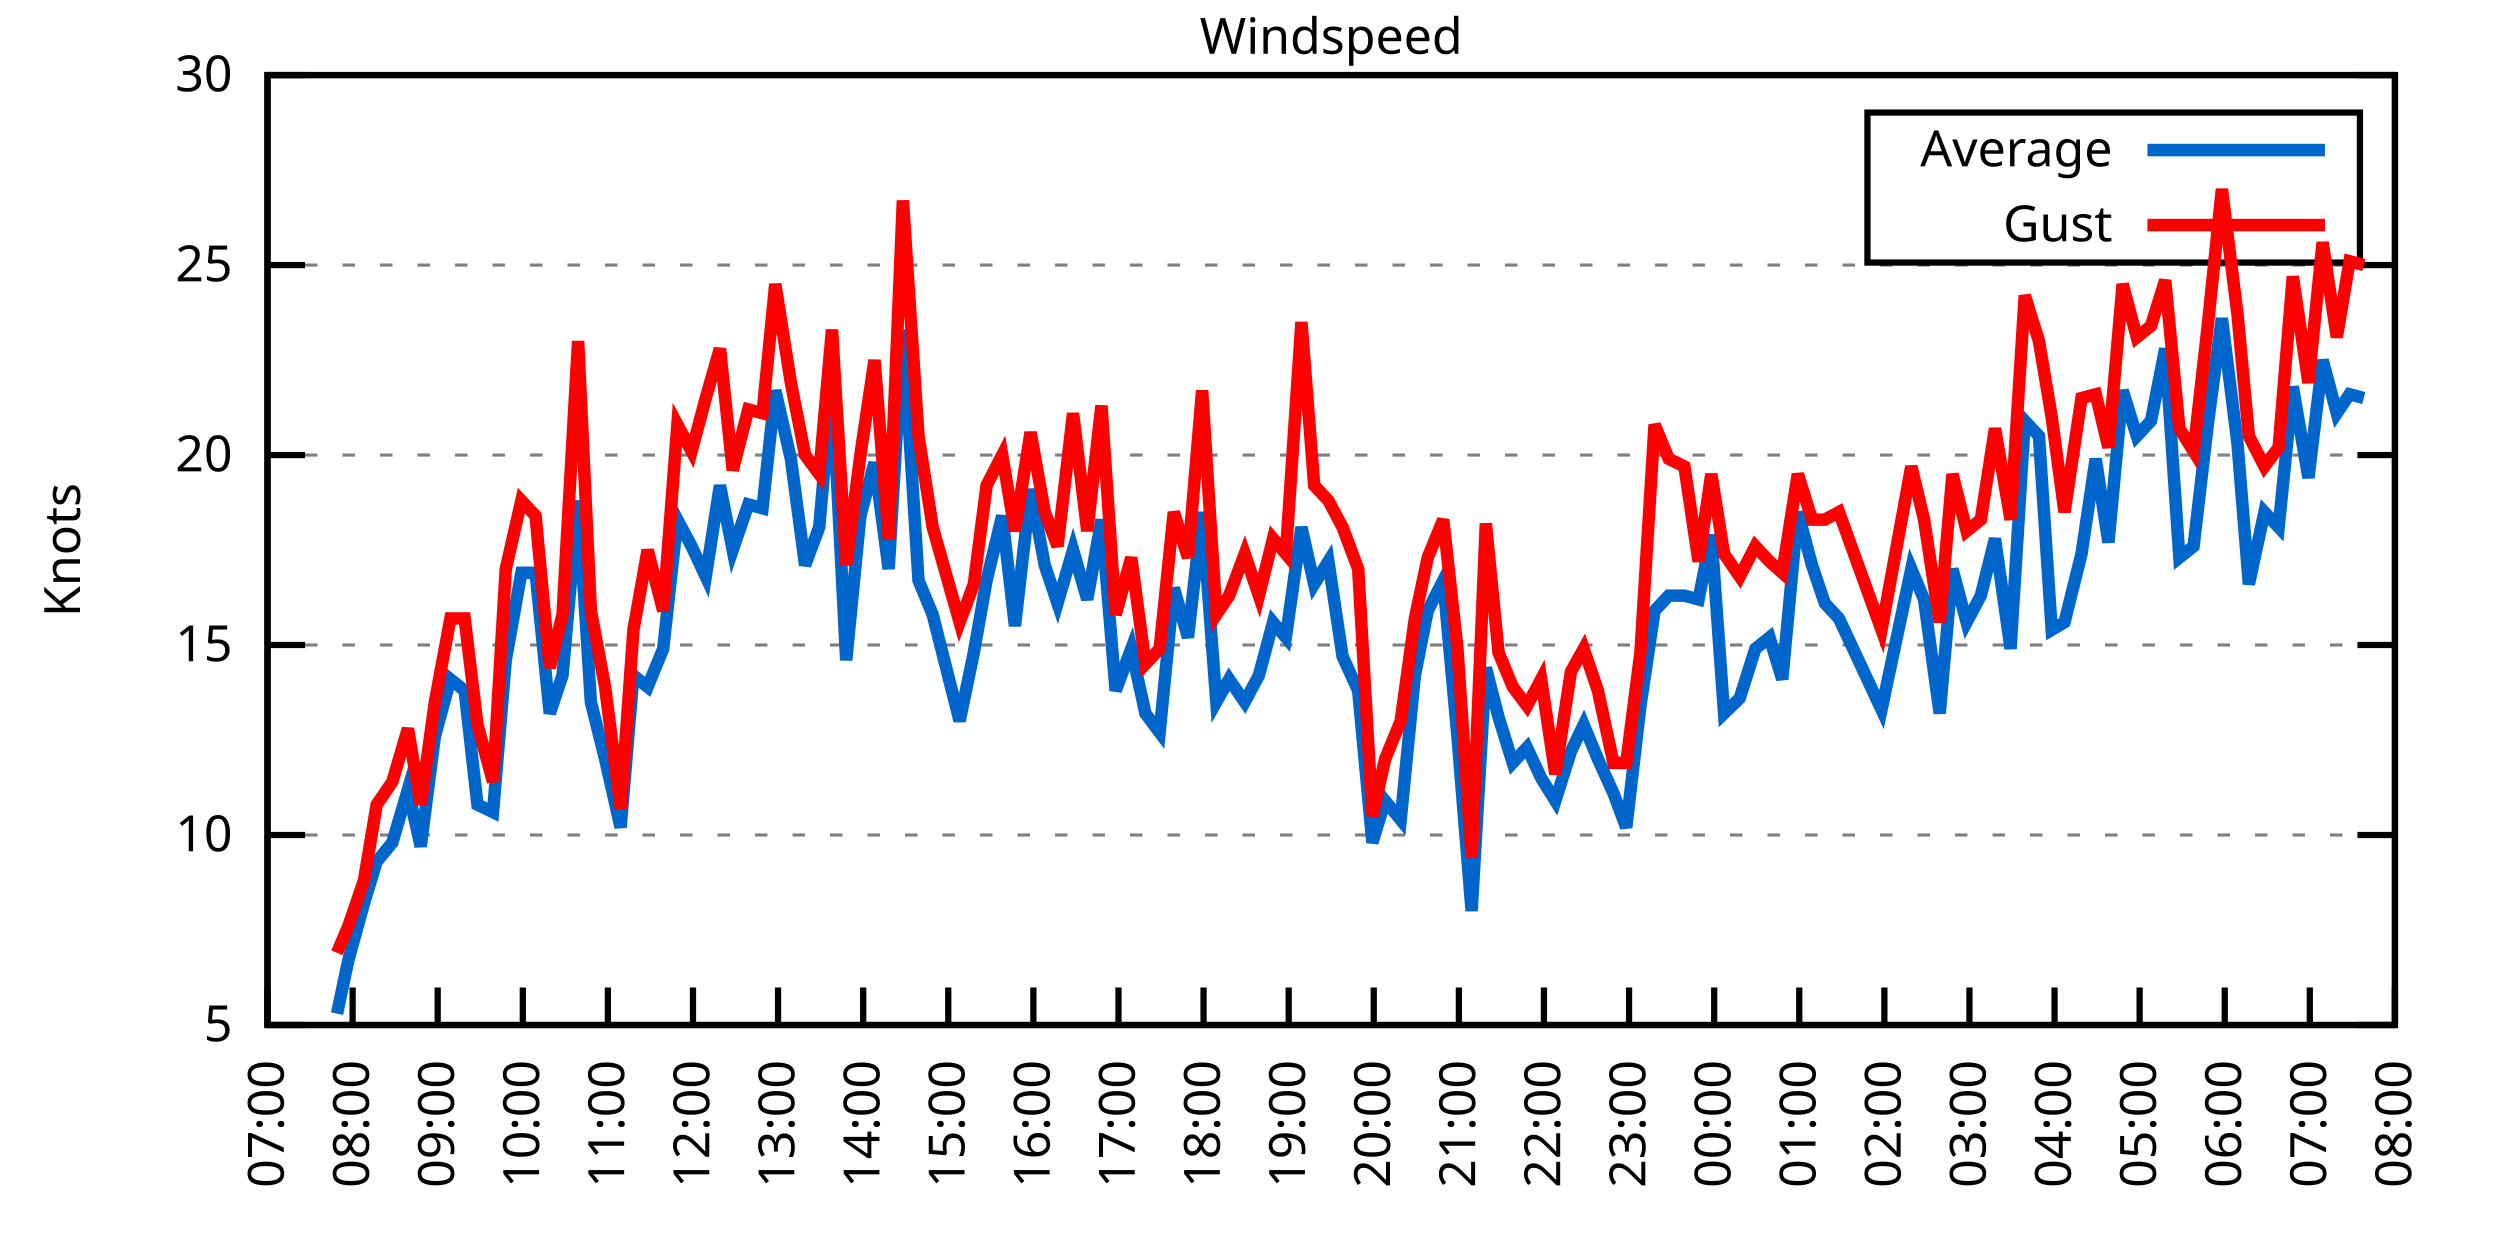
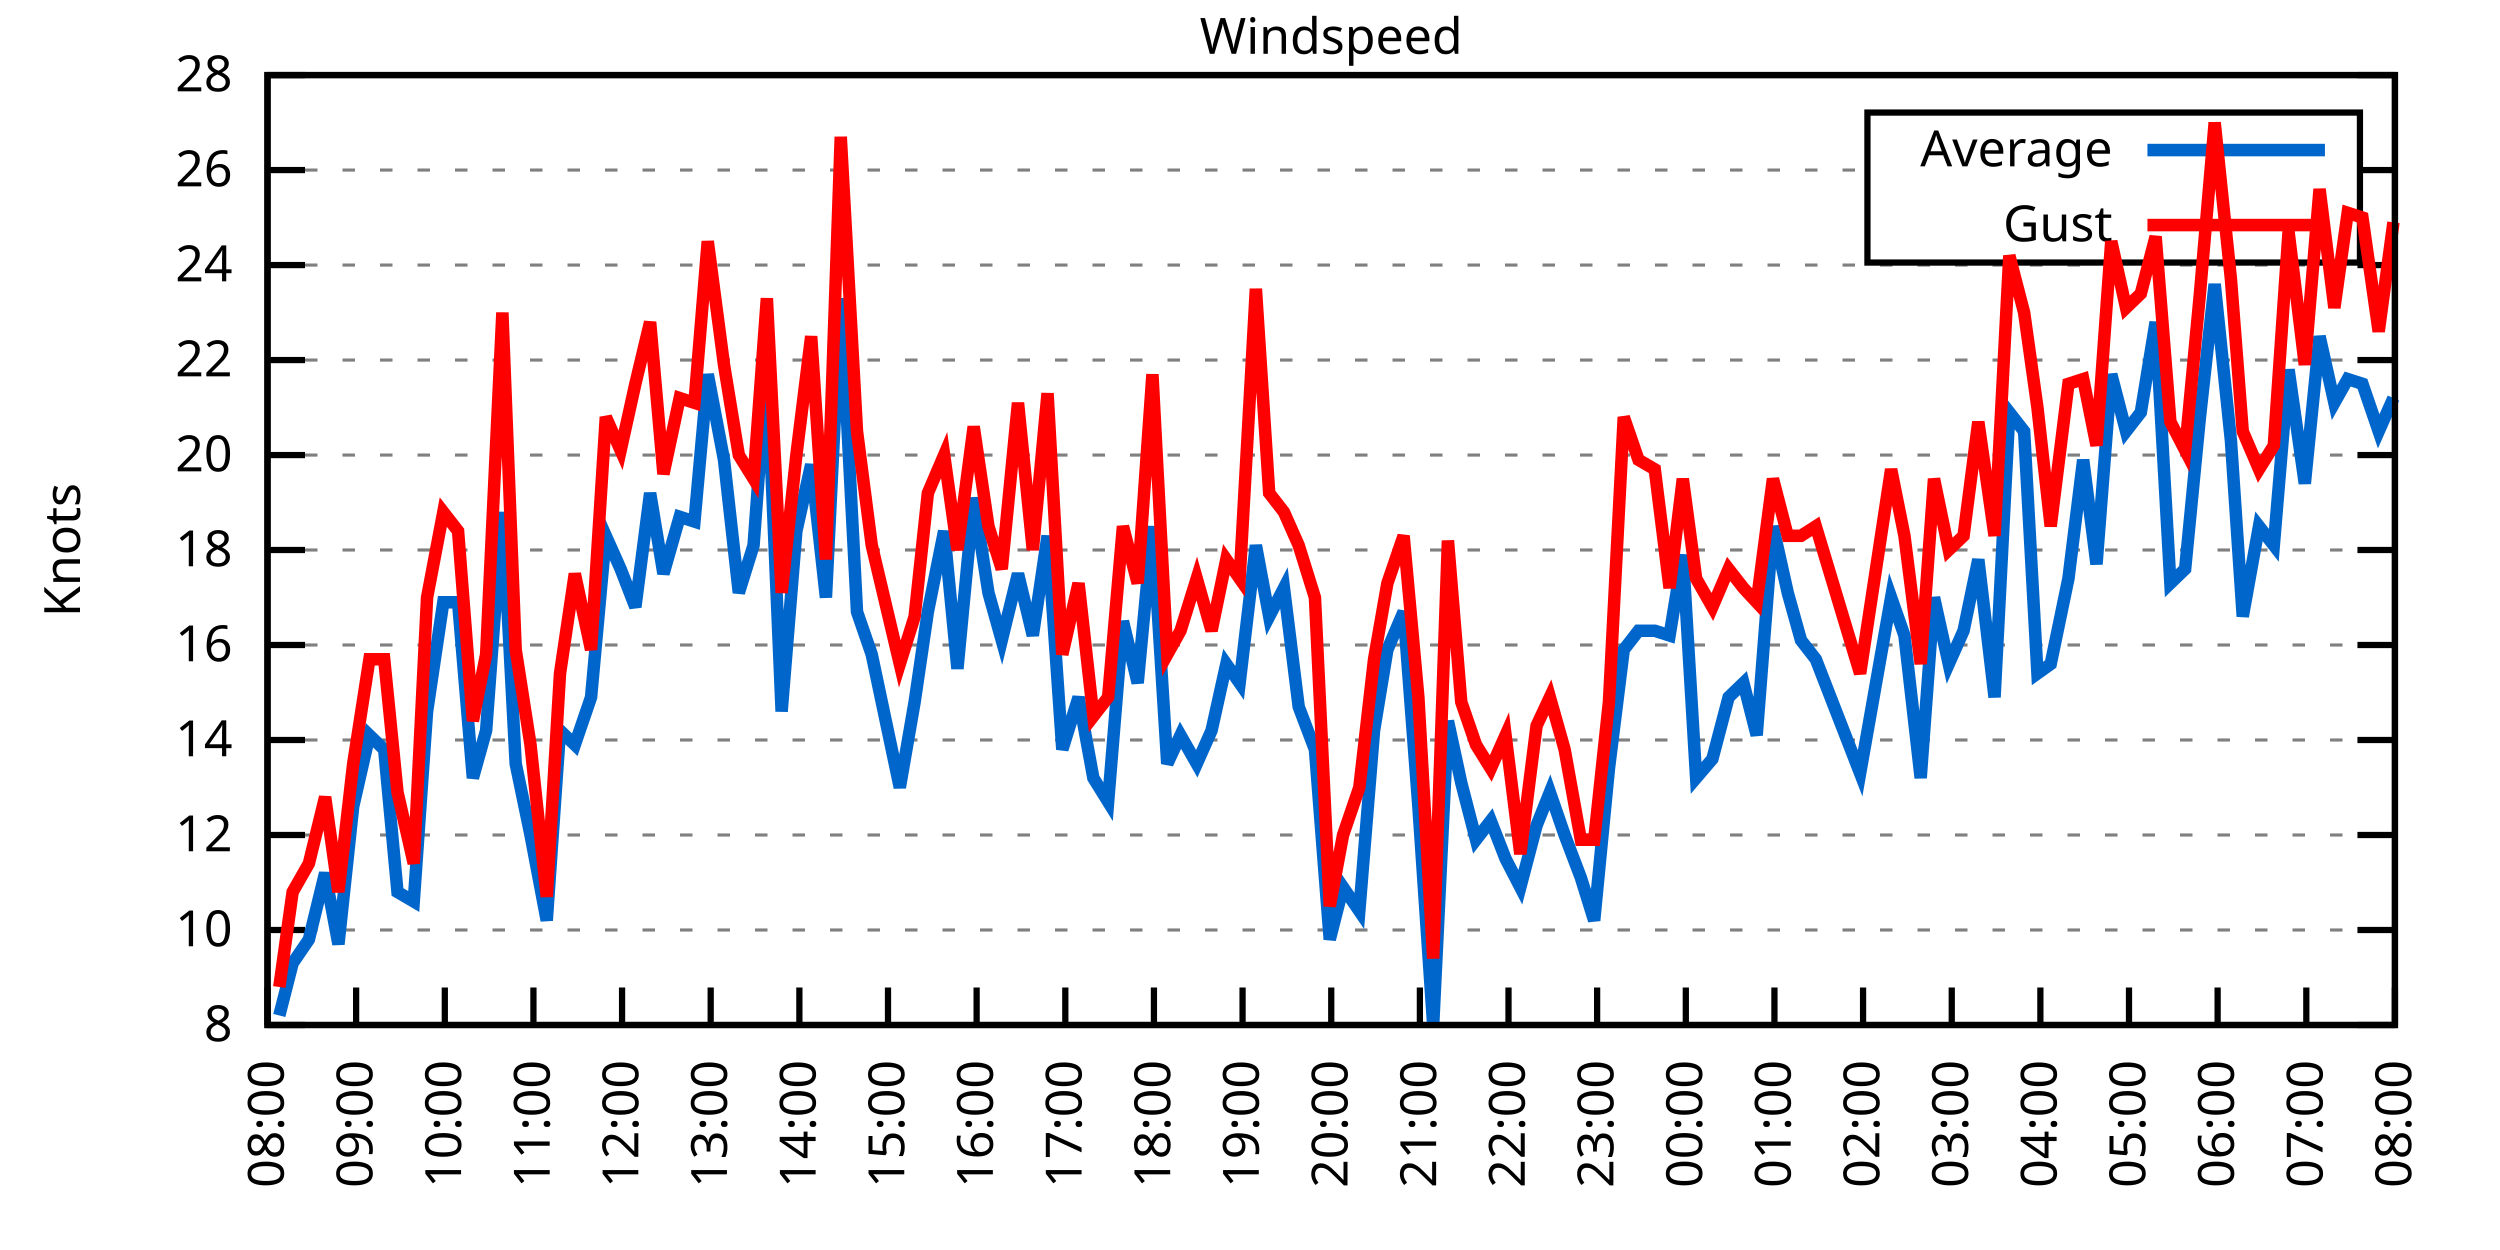
<svg xmlns="http://www.w3.org/2000/svg" xmlns:xlink="http://www.w3.org/1999/xlink" width="400" height="200" viewBox="0 0 400 200">
  <g id="gnuplot_canvas">
    <rect x="0" y="0" width="400" height="200" fill="none" />
    <defs>
      <circle id="gpDot" r="0.5" stroke-width="0.5" stroke="currentColor" />
      <path id="gpPt0" stroke-width="0.333" stroke="currentColor" d="M-1,0 h2 M0,-1 v2" />
      <path id="gpPt1" stroke-width="0.333" stroke="currentColor" d="M-1,-1 L1,1 M1,-1 L-1,1" />
      <path id="gpPt2" stroke-width="0.333" stroke="currentColor" d="M-1,0 L1,0 M0,-1 L0,1 M-1,-1 L1,1 M-1,1 L1,-1" />
      <rect id="gpPt3" stroke-width="0.333" stroke="currentColor" x="-1" y="-1" width="2" height="2" />
      <rect id="gpPt4" stroke-width="0.333" stroke="currentColor" fill="currentColor" x="-1" y="-1" width="2" height="2" />
      <circle id="gpPt5" stroke-width="0.333" stroke="currentColor" cx="0" cy="0" r="1" />
      <use xlink:href="#gpPt5" id="gpPt6" fill="currentColor" stroke="none" />
      <path id="gpPt7" stroke-width="0.333" stroke="currentColor" d="M0,-1.33 L-1.33,0.67 L1.33,0.67 z" />
      <use xlink:href="#gpPt7" id="gpPt8" fill="currentColor" stroke="none" />
      <use xlink:href="#gpPt7" id="gpPt9" stroke="currentColor" transform="rotate(180)" />
      <use xlink:href="#gpPt9" id="gpPt10" fill="currentColor" stroke="none" />
      <use xlink:href="#gpPt3" id="gpPt11" stroke="currentColor" transform="rotate(45)" />
      <use xlink:href="#gpPt11" id="gpPt12" fill="currentColor" stroke="none" />
      <path id="gpPt13" stroke-width="0.333" stroke="currentColor" d="M0,1.330 L1.265,0.411 L0.782,-1.067 L-0.782,-1.076 L-1.265,0.411 z" />
      <use xlink:href="#gpPt13" id="gpPt14" fill="currentColor" stroke="none" />
      <filter id="textbox" filterUnits="objectBoundingBox" x="0" y="0" height="1" width="1">
        <feFlood flood-color="white" flood-opacity="1" result="bgnd" />
        <feComposite in="SourceGraphic" in2="bgnd" operator="atop" />
      </filter>
      <filter id="greybox" filterUnits="objectBoundingBox" x="0" y="0" height="1" width="1">
        <feFlood flood-color="lightgrey" flood-opacity="1" result="grey" />
        <feComposite in="SourceGraphic" in2="grey" operator="atop" />
      </filter>
    </defs>
    <g fill="none" color="white" stroke="currentColor" stroke-width="1.00" stroke-linecap="butt" stroke-linejoin="miter">
</g>
    <g fill="none" color="black" stroke="currentColor" stroke-width="1.00" stroke-linecap="butt" stroke-linejoin="miter">
      <g stroke="none" shape-rendering="crispEdges">
        <polygon fill="rgb(255, 255, 255)" points="42.80,164.00 383.18,164.00 383.18,12.02 42.80,12.02 " />
      </g>
    </g>
    <g fill="none" color="black" stroke="currentColor" stroke-width="1.00" stroke-linecap="butt" stroke-linejoin="miter">
</g>
    <g fill="none" color="black" stroke="black" stroke-width="0.50" stroke-linecap="butt" stroke-linejoin="miter">
</g>
    <g fill="none" color="gray" stroke="currentColor" stroke-width="0.50" stroke-linecap="butt" stroke-linejoin="miter">
      <path stroke="gray" stroke-dasharray="2,4" class="gridline" d="M42.80,164.00 L383.19,164.00  " />
    </g>
    <g fill="none" color="gray" stroke="gray" stroke-width="1.00" stroke-linecap="butt" stroke-linejoin="miter">
</g>
    <g fill="none" color="black" stroke="currentColor" stroke-width="1.00" stroke-linecap="butt" stroke-linejoin="miter">
      <path stroke="black" d="M42.80,164.00 L48.80,164.00 M383.19,164.00 L377.19,164.00  " />
      <g transform="translate(37.20,166.60)" stroke="none" fill="black" font-family="Sans" font-size="8.00" text-anchor="end">
        <text>
-           <tspan font-family="Sans"> 5</tspan>
+           <tspan font-family="Sans"> 8</tspan>
+         </text>
+       </g>
+     </g>
+     <g fill="none" color="black" stroke="currentColor" stroke-width="1.00" stroke-linecap="butt" stroke-linejoin="miter">
+ </g>
+     <g fill="none" color="black" stroke="black" stroke-width="0.50" stroke-linecap="butt" stroke-linejoin="miter">
+ </g>
+     <g fill="none" color="gray" stroke="currentColor" stroke-width="0.50" stroke-linecap="butt" stroke-linejoin="miter">
+       <path stroke="gray" stroke-dasharray="2,4" class="gridline" d="M42.80,148.80 L383.19,148.80  " />
+     </g>
+     <g fill="none" color="gray" stroke="gray" stroke-width="1.00" stroke-linecap="butt" stroke-linejoin="miter">
+ </g>
+     <g fill="none" color="black" stroke="currentColor" stroke-width="1.00" stroke-linecap="butt" stroke-linejoin="miter">
+       <path stroke="black" d="M42.80,148.80 L48.80,148.80 M383.19,148.80 L377.19,148.80  " />
+       <g transform="translate(37.20,151.40)" stroke="none" fill="black" font-family="Sans" font-size="8.00" text-anchor="end">
+         <text>
+           <tspan font-family="Sans"> 10</tspan>
        </text>
      </g>
    </g>
    <g fill="none" color="black" stroke="currentColor" stroke-width="1.00" stroke-linecap="butt" stroke-linejoin="miter">
</g>
    <g fill="none" color="black" stroke="black" stroke-width="0.50" stroke-linecap="butt" stroke-linejoin="miter">
</g>
    <g fill="none" color="gray" stroke="currentColor" stroke-width="0.50" stroke-linecap="butt" stroke-linejoin="miter">
      <path stroke="gray" stroke-dasharray="2,4" class="gridline" d="M42.80,133.60 L383.19,133.60  " />
    </g>
    <g fill="none" color="gray" stroke="gray" stroke-width="1.00" stroke-linecap="butt" stroke-linejoin="miter">
</g>
    <g fill="none" color="black" stroke="currentColor" stroke-width="1.00" stroke-linecap="butt" stroke-linejoin="miter">
      <path stroke="black" d="M42.80,133.60 L48.80,133.60 M383.19,133.60 L377.19,133.60  " />
      <g transform="translate(37.20,136.20)" stroke="none" fill="black" font-family="Sans" font-size="8.00" text-anchor="end">
        <text>
-           <tspan font-family="Sans"> 10</tspan>
+           <tspan font-family="Sans"> 12</tspan>
+         </text>
+       </g>
+     </g>
+     <g fill="none" color="black" stroke="currentColor" stroke-width="1.00" stroke-linecap="butt" stroke-linejoin="miter">
+ </g>
+     <g fill="none" color="black" stroke="black" stroke-width="0.50" stroke-linecap="butt" stroke-linejoin="miter">
+ </g>
+     <g fill="none" color="gray" stroke="currentColor" stroke-width="0.50" stroke-linecap="butt" stroke-linejoin="miter">
+       <path stroke="gray" stroke-dasharray="2,4" class="gridline" d="M42.80,118.40 L383.19,118.40  " />
+     </g>
+     <g fill="none" color="gray" stroke="gray" stroke-width="1.00" stroke-linecap="butt" stroke-linejoin="miter">
+ </g>
+     <g fill="none" color="black" stroke="currentColor" stroke-width="1.00" stroke-linecap="butt" stroke-linejoin="miter">
+       <path stroke="black" d="M42.80,118.40 L48.80,118.40 M383.19,118.40 L377.19,118.40  " />
+       <g transform="translate(37.20,121.00)" stroke="none" fill="black" font-family="Sans" font-size="8.00" text-anchor="end">
+         <text>
+           <tspan font-family="Sans"> 14</tspan>
        </text>
      </g>
    </g>
    <g fill="none" color="black" stroke="currentColor" stroke-width="1.00" stroke-linecap="butt" stroke-linejoin="miter">
</g>
    <g fill="none" color="black" stroke="black" stroke-width="0.50" stroke-linecap="butt" stroke-linejoin="miter">
</g>
    <g fill="none" color="gray" stroke="currentColor" stroke-width="0.50" stroke-linecap="butt" stroke-linejoin="miter">
      <path stroke="gray" stroke-dasharray="2,4" class="gridline" d="M42.80,103.20 L383.19,103.20  " />
    </g>
    <g fill="none" color="gray" stroke="gray" stroke-width="1.00" stroke-linecap="butt" stroke-linejoin="miter">
</g>
    <g fill="none" color="black" stroke="currentColor" stroke-width="1.00" stroke-linecap="butt" stroke-linejoin="miter">
      <path stroke="black" d="M42.80,103.20 L48.80,103.20 M383.19,103.20 L377.19,103.20  " />
      <g transform="translate(37.20,105.80)" stroke="none" fill="black" font-family="Sans" font-size="8.00" text-anchor="end">
        <text>
-           <tspan font-family="Sans"> 15</tspan>
+           <tspan font-family="Sans"> 16</tspan>
+         </text>
+       </g>
+     </g>
+     <g fill="none" color="black" stroke="currentColor" stroke-width="1.00" stroke-linecap="butt" stroke-linejoin="miter">
+ </g>
+     <g fill="none" color="black" stroke="black" stroke-width="0.50" stroke-linecap="butt" stroke-linejoin="miter">
+ </g>
+     <g fill="none" color="gray" stroke="currentColor" stroke-width="0.50" stroke-linecap="butt" stroke-linejoin="miter">
+       <path stroke="gray" stroke-dasharray="2,4" class="gridline" d="M42.80,88.00 L383.19,88.00  " />
+     </g>
+     <g fill="none" color="gray" stroke="gray" stroke-width="1.00" stroke-linecap="butt" stroke-linejoin="miter">
+ </g>
+     <g fill="none" color="black" stroke="currentColor" stroke-width="1.00" stroke-linecap="butt" stroke-linejoin="miter">
+       <path stroke="black" d="M42.80,88.00 L48.80,88.00 M383.19,88.00 L377.19,88.00  " />
+       <g transform="translate(37.20,90.60)" stroke="none" fill="black" font-family="Sans" font-size="8.00" text-anchor="end">
+         <text>
+           <tspan font-family="Sans"> 18</tspan>
        </text>
      </g>
    </g>
    <g fill="none" color="black" stroke="currentColor" stroke-width="1.00" stroke-linecap="butt" stroke-linejoin="miter">
</g>
    <g fill="none" color="black" stroke="black" stroke-width="0.50" stroke-linecap="butt" stroke-linejoin="miter">
</g>
    <g fill="none" color="gray" stroke="currentColor" stroke-width="0.50" stroke-linecap="butt" stroke-linejoin="miter">
      <path stroke="gray" stroke-dasharray="2,4" class="gridline" d="M42.80,72.81 L383.19,72.81  " />
    </g>
    <g fill="none" color="gray" stroke="gray" stroke-width="1.00" stroke-linecap="butt" stroke-linejoin="miter">
</g>
    <g fill="none" color="black" stroke="currentColor" stroke-width="1.00" stroke-linecap="butt" stroke-linejoin="miter">
      <path stroke="black" d="M42.80,72.81 L48.80,72.81 M383.19,72.81 L377.19,72.81  " />
      <g transform="translate(37.20,75.41)" stroke="none" fill="black" font-family="Sans" font-size="8.00" text-anchor="end">
        <text>
          <tspan font-family="Sans"> 20</tspan>
        </text>
      </g>
    </g>
    <g fill="none" color="black" stroke="currentColor" stroke-width="1.00" stroke-linecap="butt" stroke-linejoin="miter">
</g>
    <g fill="none" color="black" stroke="black" stroke-width="0.50" stroke-linecap="butt" stroke-linejoin="miter">
</g>
    <g fill="none" color="gray" stroke="currentColor" stroke-width="0.50" stroke-linecap="butt" stroke-linejoin="miter">
+       <path stroke="gray" stroke-dasharray="2,4" class="gridline" d="M42.80,57.61 L383.19,57.61  " />
+     </g>
+     <g fill="none" color="gray" stroke="gray" stroke-width="1.00" stroke-linecap="butt" stroke-linejoin="miter">
+ </g>
+     <g fill="none" color="black" stroke="currentColor" stroke-width="1.00" stroke-linecap="butt" stroke-linejoin="miter">
+       <path stroke="black" d="M42.80,57.61 L48.80,57.61 M383.19,57.61 L377.19,57.61  " />
+       <g transform="translate(37.20,60.21)" stroke="none" fill="black" font-family="Sans" font-size="8.00" text-anchor="end">
+         <text>
+           <tspan font-family="Sans"> 22</tspan>
+         </text>
+       </g>
+     </g>
+     <g fill="none" color="black" stroke="currentColor" stroke-width="1.00" stroke-linecap="butt" stroke-linejoin="miter">
+ </g>
+     <g fill="none" color="black" stroke="black" stroke-width="0.50" stroke-linecap="butt" stroke-linejoin="miter">
+ </g>
+     <g fill="none" color="gray" stroke="currentColor" stroke-width="0.50" stroke-linecap="butt" stroke-linejoin="miter">
      <path stroke="gray" stroke-dasharray="2,4" class="gridline" d="M42.80,42.41 L383.19,42.41  " />
    </g>
    <g fill="none" color="gray" stroke="gray" stroke-width="1.00" stroke-linecap="butt" stroke-linejoin="miter">
</g>
    <g fill="none" color="black" stroke="currentColor" stroke-width="1.00" stroke-linecap="butt" stroke-linejoin="miter">
      <path stroke="black" d="M42.80,42.41 L48.80,42.41 M383.19,42.41 L377.19,42.41  " />
      <g transform="translate(37.20,45.01)" stroke="none" fill="black" font-family="Sans" font-size="8.00" text-anchor="end">
        <text>
-           <tspan font-family="Sans"> 25</tspan>
+           <tspan font-family="Sans"> 24</tspan>
+         </text>
+       </g>
+     </g>
+     <g fill="none" color="black" stroke="currentColor" stroke-width="1.00" stroke-linecap="butt" stroke-linejoin="miter">
+ </g>
+     <g fill="none" color="black" stroke="black" stroke-width="0.50" stroke-linecap="butt" stroke-linejoin="miter">
+ </g>
+     <g fill="none" color="gray" stroke="currentColor" stroke-width="0.50" stroke-linecap="butt" stroke-linejoin="miter">
+       <path stroke="gray" stroke-dasharray="2,4" class="gridline" d="M42.80,27.21 L298.79,27.21 M377.59,27.21 L383.19,27.21  " />
+     </g>
+     <g fill="none" color="gray" stroke="gray" stroke-width="1.00" stroke-linecap="butt" stroke-linejoin="miter">
+ </g>
+     <g fill="none" color="black" stroke="currentColor" stroke-width="1.00" stroke-linecap="butt" stroke-linejoin="miter">
+       <path stroke="black" d="M42.80,27.21 L48.80,27.21 M383.19,27.21 L377.19,27.21  " />
+       <g transform="translate(37.20,29.81)" stroke="none" fill="black" font-family="Sans" font-size="8.00" text-anchor="end">
+         <text>
+           <tspan font-family="Sans"> 26</tspan>
        </text>
      </g>
    </g>
    <g fill="none" color="black" stroke="currentColor" stroke-width="1.00" stroke-linecap="butt" stroke-linejoin="miter">
</g>
    <g fill="none" color="black" stroke="black" stroke-width="0.50" stroke-linecap="butt" stroke-linejoin="miter">
</g>
    <g fill="none" color="gray" stroke="currentColor" stroke-width="0.50" stroke-linecap="butt" stroke-linejoin="miter">
      <path stroke="gray" stroke-dasharray="2,4" class="gridline" d="M42.80,12.01 L383.19,12.01  " />
    </g>
    <g fill="none" color="gray" stroke="gray" stroke-width="1.00" stroke-linecap="butt" stroke-linejoin="miter">
</g>
    <g fill="none" color="black" stroke="currentColor" stroke-width="1.00" stroke-linecap="butt" stroke-linejoin="miter">
      <path stroke="black" d="M42.80,12.01 L48.80,12.01 M383.19,12.01 L377.19,12.01  " />
      <g transform="translate(37.20,14.61)" stroke="none" fill="black" font-family="Sans" font-size="8.00" text-anchor="end">
        <text>
-           <tspan font-family="Sans"> 30</tspan>
+           <tspan font-family="Sans"> 28</tspan>
        </text>
      </g>
    </g>
    <g fill="none" color="black" stroke="currentColor" stroke-width="1.00" stroke-linecap="butt" stroke-linejoin="miter">
      <path stroke="black" d="M42.80,164.00 L42.80,158.00  " />
      <g transform="translate(45.40,169.60) rotate(270.00)" stroke="none" fill="black" font-family="Sans" font-size="8.00" text-anchor="end">
        <text>
-           <tspan font-family="Sans">07:00</tspan>
-         </text>
-       </g>
-     </g>
-     <g fill="none" color="black" stroke="currentColor" stroke-width="1.00" stroke-linecap="butt" stroke-linejoin="miter">
-       <path stroke="black" d="M56.42,164.00 L56.42,158.00  " />
-       <g transform="translate(59.02,169.60) rotate(270.00)" stroke="none" fill="black" font-family="Sans" font-size="8.00" text-anchor="end">
-         <text>
          <tspan font-family="Sans">08:00</tspan>
        </text>
      </g>
    </g>
    <g fill="none" color="black" stroke="currentColor" stroke-width="1.00" stroke-linecap="butt" stroke-linejoin="miter">
-       <path stroke="black" d="M70.03,164.00 L70.03,158.00  " />
-       <g transform="translate(72.63,169.60) rotate(270.00)" stroke="none" fill="black" font-family="Sans" font-size="8.00" text-anchor="end">
+       <path stroke="black" d="M56.98,164.00 L56.98,158.00  " />
+       <g transform="translate(59.58,169.60) rotate(270.00)" stroke="none" fill="black" font-family="Sans" font-size="8.00" text-anchor="end">
        <text>
          <tspan font-family="Sans">09:00</tspan>
        </text>
      </g>
    </g>
    <g fill="none" color="black" stroke="currentColor" stroke-width="1.00" stroke-linecap="butt" stroke-linejoin="miter">
-       <path stroke="black" d="M83.65,164.00 L83.65,158.00  " />
-       <g transform="translate(86.25,169.60) rotate(270.00)" stroke="none" fill="black" font-family="Sans" font-size="8.00" text-anchor="end">
+       <path stroke="black" d="M71.17,164.00 L71.17,158.00  " />
+       <g transform="translate(73.77,169.60) rotate(270.00)" stroke="none" fill="black" font-family="Sans" font-size="8.00" text-anchor="end">
        <text>
          <tspan font-family="Sans">10:00</tspan>
        </text>
      </g>
    </g>
    <g fill="none" color="black" stroke="currentColor" stroke-width="1.00" stroke-linecap="butt" stroke-linejoin="miter">
-       <path stroke="black" d="M97.26,164.00 L97.26,158.00  " />
-       <g transform="translate(99.86,169.60) rotate(270.00)" stroke="none" fill="black" font-family="Sans" font-size="8.00" text-anchor="end">
+       <path stroke="black" d="M85.35,164.00 L85.35,158.00  " />
+       <g transform="translate(87.95,169.60) rotate(270.00)" stroke="none" fill="black" font-family="Sans" font-size="8.00" text-anchor="end">
        <text>
          <tspan font-family="Sans">11:00</tspan>
        </text>
      </g>
    </g>
    <g fill="none" color="black" stroke="currentColor" stroke-width="1.00" stroke-linecap="butt" stroke-linejoin="miter">
-       <path stroke="black" d="M110.88,164.00 L110.88,158.00  " />
-       <g transform="translate(113.48,169.60) rotate(270.00)" stroke="none" fill="black" font-family="Sans" font-size="8.00" text-anchor="end">
+       <path stroke="black" d="M99.53,164.00 L99.53,158.00  " />
+       <g transform="translate(102.13,169.60) rotate(270.00)" stroke="none" fill="black" font-family="Sans" font-size="8.00" text-anchor="end">
        <text>
          <tspan font-family="Sans">12:00</tspan>
        </text>
      </g>
    </g>
    <g fill="none" color="black" stroke="currentColor" stroke-width="1.00" stroke-linecap="butt" stroke-linejoin="miter">
-       <path stroke="black" d="M124.49,164.00 L124.49,158.00  " />
-       <g transform="translate(127.09,169.60) rotate(270.00)" stroke="none" fill="black" font-family="Sans" font-size="8.00" text-anchor="end">
+       <path stroke="black" d="M113.71,164.00 L113.71,158.00  " />
+       <g transform="translate(116.31,169.60) rotate(270.00)" stroke="none" fill="black" font-family="Sans" font-size="8.00" text-anchor="end">
        <text>
          <tspan font-family="Sans">13:00</tspan>
        </text>
      </g>
    </g>
    <g fill="none" color="black" stroke="currentColor" stroke-width="1.00" stroke-linecap="butt" stroke-linejoin="miter">
-       <path stroke="black" d="M138.11,164.00 L138.11,158.00  " />
-       <g transform="translate(140.71,169.60) rotate(270.00)" stroke="none" fill="black" font-family="Sans" font-size="8.00" text-anchor="end">
+       <path stroke="black" d="M127.90,164.00 L127.90,158.00  " />
+       <g transform="translate(130.50,169.60) rotate(270.00)" stroke="none" fill="black" font-family="Sans" font-size="8.00" text-anchor="end">
        <text>
          <tspan font-family="Sans">14:00</tspan>
        </text>
      </g>
    </g>
    <g fill="none" color="black" stroke="currentColor" stroke-width="1.00" stroke-linecap="butt" stroke-linejoin="miter">
-       <path stroke="black" d="M151.72,164.00 L151.72,158.00  " />
-       <g transform="translate(154.32,169.60) rotate(270.00)" stroke="none" fill="black" font-family="Sans" font-size="8.00" text-anchor="end">
+       <path stroke="black" d="M142.08,164.00 L142.08,158.00  " />
+       <g transform="translate(144.68,169.60) rotate(270.00)" stroke="none" fill="black" font-family="Sans" font-size="8.00" text-anchor="end">
        <text>
          <tspan font-family="Sans">15:00</tspan>
        </text>
      </g>
    </g>
    <g fill="none" color="black" stroke="currentColor" stroke-width="1.00" stroke-linecap="butt" stroke-linejoin="miter">
-       <path stroke="black" d="M165.34,164.00 L165.34,158.00  " />
-       <g transform="translate(167.94,169.60) rotate(270.00)" stroke="none" fill="black" font-family="Sans" font-size="8.00" text-anchor="end">
+       <path stroke="black" d="M156.26,164.00 L156.26,158.00  " />
+       <g transform="translate(158.86,169.60) rotate(270.00)" stroke="none" fill="black" font-family="Sans" font-size="8.00" text-anchor="end">
        <text>
          <tspan font-family="Sans">16:00</tspan>
        </text>
      </g>
    </g>
    <g fill="none" color="black" stroke="currentColor" stroke-width="1.00" stroke-linecap="butt" stroke-linejoin="miter">
-       <path stroke="black" d="M178.96,164.00 L178.96,158.00  " />
-       <g transform="translate(181.56,169.60) rotate(270.00)" stroke="none" fill="black" font-family="Sans" font-size="8.00" text-anchor="end">
+       <path stroke="black" d="M170.45,164.00 L170.45,158.00  " />
+       <g transform="translate(173.05,169.60) rotate(270.00)" stroke="none" fill="black" font-family="Sans" font-size="8.00" text-anchor="end">
        <text>
          <tspan font-family="Sans">17:00</tspan>
        </text>
      </g>
    </g>
    <g fill="none" color="black" stroke="currentColor" stroke-width="1.00" stroke-linecap="butt" stroke-linejoin="miter">
-       <path stroke="black" d="M192.57,164.00 L192.57,158.00  " />
-       <g transform="translate(195.17,169.60) rotate(270.00)" stroke="none" fill="black" font-family="Sans" font-size="8.00" text-anchor="end">
+       <path stroke="black" d="M184.63,164.00 L184.63,158.00  " />
+       <g transform="translate(187.23,169.60) rotate(270.00)" stroke="none" fill="black" font-family="Sans" font-size="8.00" text-anchor="end">
        <text>
          <tspan font-family="Sans">18:00</tspan>
        </text>
      </g>
    </g>
    <g fill="none" color="black" stroke="currentColor" stroke-width="1.00" stroke-linecap="butt" stroke-linejoin="miter">
-       <path stroke="black" d="M206.19,164.00 L206.19,158.00  " />
-       <g transform="translate(208.79,169.60) rotate(270.00)" stroke="none" fill="black" font-family="Sans" font-size="8.00" text-anchor="end">
+       <path stroke="black" d="M198.81,164.00 L198.81,158.00  " />
+       <g transform="translate(201.41,169.60) rotate(270.00)" stroke="none" fill="black" font-family="Sans" font-size="8.00" text-anchor="end">
        <text>
          <tspan font-family="Sans">19:00</tspan>
        </text>
      </g>
    </g>
    <g fill="none" color="black" stroke="currentColor" stroke-width="1.00" stroke-linecap="butt" stroke-linejoin="miter">
-       <path stroke="black" d="M219.80,164.00 L219.80,158.00  " />
-       <g transform="translate(222.40,169.60) rotate(270.00)" stroke="none" fill="black" font-family="Sans" font-size="8.00" text-anchor="end">
+       <path stroke="black" d="M213.00,164.00 L213.00,158.00  " />
+       <g transform="translate(215.60,169.60) rotate(270.00)" stroke="none" fill="black" font-family="Sans" font-size="8.00" text-anchor="end">
        <text>
          <tspan font-family="Sans">20:00</tspan>
        </text>
      </g>
    </g>
    <g fill="none" color="black" stroke="currentColor" stroke-width="1.00" stroke-linecap="butt" stroke-linejoin="miter">
-       <path stroke="black" d="M233.42,164.00 L233.42,158.00  " />
-       <g transform="translate(236.02,169.60) rotate(270.00)" stroke="none" fill="black" font-family="Sans" font-size="8.00" text-anchor="end">
+       <path stroke="black" d="M227.18,164.00 L227.18,158.00  " />
+       <g transform="translate(229.78,169.60) rotate(270.00)" stroke="none" fill="black" font-family="Sans" font-size="8.00" text-anchor="end">
        <text>
          <tspan font-family="Sans">21:00</tspan>
        </text>
      </g>
    </g>
    <g fill="none" color="black" stroke="currentColor" stroke-width="1.00" stroke-linecap="butt" stroke-linejoin="miter">
-       <path stroke="black" d="M247.03,164.00 L247.03,158.00  " />
-       <g transform="translate(249.63,169.60) rotate(270.00)" stroke="none" fill="black" font-family="Sans" font-size="8.00" text-anchor="end">
+       <path stroke="black" d="M241.36,164.00 L241.36,158.00  " />
+       <g transform="translate(243.96,169.60) rotate(270.00)" stroke="none" fill="black" font-family="Sans" font-size="8.00" text-anchor="end">
        <text>
          <tspan font-family="Sans">22:00</tspan>
        </text>
      </g>
    </g>
    <g fill="none" color="black" stroke="currentColor" stroke-width="1.00" stroke-linecap="butt" stroke-linejoin="miter">
-       <path stroke="black" d="M260.65,164.00 L260.65,158.00  " />
-       <g transform="translate(263.25,169.60) rotate(270.00)" stroke="none" fill="black" font-family="Sans" font-size="8.00" text-anchor="end">
+       <path stroke="black" d="M255.54,164.00 L255.54,158.00  " />
+       <g transform="translate(258.14,169.60) rotate(270.00)" stroke="none" fill="black" font-family="Sans" font-size="8.00" text-anchor="end">
        <text>
          <tspan font-family="Sans">23:00</tspan>
        </text>
      </g>
    </g>
    <g fill="none" color="black" stroke="currentColor" stroke-width="1.00" stroke-linecap="butt" stroke-linejoin="miter">
-       <path stroke="black" d="M274.27,164.00 L274.27,158.00  " />
-       <g transform="translate(276.87,169.60) rotate(270.00)" stroke="none" fill="black" font-family="Sans" font-size="8.00" text-anchor="end">
+       <path stroke="black" d="M269.73,164.00 L269.73,158.00  " />
+       <g transform="translate(272.33,169.60) rotate(270.00)" stroke="none" fill="black" font-family="Sans" font-size="8.00" text-anchor="end">
        <text>
          <tspan font-family="Sans">00:00</tspan>
        </text>
      </g>
    </g>
    <g fill="none" color="black" stroke="currentColor" stroke-width="1.00" stroke-linecap="butt" stroke-linejoin="miter">
-       <path stroke="black" d="M287.88,164.00 L287.88,158.00  " />
-       <g transform="translate(290.48,169.60) rotate(270.00)" stroke="none" fill="black" font-family="Sans" font-size="8.00" text-anchor="end">
+       <path stroke="black" d="M283.91,164.00 L283.91,158.00  " />
+       <g transform="translate(286.51,169.60) rotate(270.00)" stroke="none" fill="black" font-family="Sans" font-size="8.00" text-anchor="end">
        <text>
          <tspan font-family="Sans">01:00</tspan>
        </text>
      </g>
    </g>
    <g fill="none" color="black" stroke="currentColor" stroke-width="1.00" stroke-linecap="butt" stroke-linejoin="miter">
-       <path stroke="black" d="M301.50,164.00 L301.50,158.00  " />
-       <g transform="translate(304.10,169.60) rotate(270.00)" stroke="none" fill="black" font-family="Sans" font-size="8.00" text-anchor="end">
+       <path stroke="black" d="M298.09,164.00 L298.09,158.00  " />
+       <g transform="translate(300.69,169.60) rotate(270.00)" stroke="none" fill="black" font-family="Sans" font-size="8.00" text-anchor="end">
        <text>
          <tspan font-family="Sans">02:00</tspan>
        </text>
      </g>
    </g>
    <g fill="none" color="black" stroke="currentColor" stroke-width="1.00" stroke-linecap="butt" stroke-linejoin="miter">
-       <path stroke="black" d="M315.11,164.00 L315.11,158.00  " />
-       <g transform="translate(317.71,169.60) rotate(270.00)" stroke="none" fill="black" font-family="Sans" font-size="8.00" text-anchor="end">
+       <path stroke="black" d="M312.28,164.00 L312.28,158.00  " />
+       <g transform="translate(314.88,169.60) rotate(270.00)" stroke="none" fill="black" font-family="Sans" font-size="8.00" text-anchor="end">
        <text>
          <tspan font-family="Sans">03:00</tspan>
        </text>
      </g>
    </g>
    <g fill="none" color="black" stroke="currentColor" stroke-width="1.00" stroke-linecap="butt" stroke-linejoin="miter">
-       <path stroke="black" d="M328.73,164.00 L328.73,158.00  " />
-       <g transform="translate(331.33,169.60) rotate(270.00)" stroke="none" fill="black" font-family="Sans" font-size="8.00" text-anchor="end">
+       <path stroke="black" d="M326.46,164.00 L326.46,158.00  " />
+       <g transform="translate(329.06,169.60) rotate(270.00)" stroke="none" fill="black" font-family="Sans" font-size="8.00" text-anchor="end">
        <text>
          <tspan font-family="Sans">04:00</tspan>
        </text>
      </g>
    </g>
    <g fill="none" color="black" stroke="currentColor" stroke-width="1.00" stroke-linecap="butt" stroke-linejoin="miter">
-       <path stroke="black" d="M342.34,164.00 L342.34,158.00  " />
-       <g transform="translate(344.94,169.60) rotate(270.00)" stroke="none" fill="black" font-family="Sans" font-size="8.00" text-anchor="end">
+       <path stroke="black" d="M340.64,164.00 L340.64,158.00  " />
+       <g transform="translate(343.24,169.60) rotate(270.00)" stroke="none" fill="black" font-family="Sans" font-size="8.00" text-anchor="end">
        <text>
          <tspan font-family="Sans">05:00</tspan>
        </text>
      </g>
    </g>
    <g fill="none" color="black" stroke="currentColor" stroke-width="1.00" stroke-linecap="butt" stroke-linejoin="miter">
-       <path stroke="black" d="M355.96,164.00 L355.96,158.00  " />
-       <g transform="translate(358.56,169.60) rotate(270.00)" stroke="none" fill="black" font-family="Sans" font-size="8.00" text-anchor="end">
+       <path stroke="black" d="M354.82,164.00 L354.82,158.00  " />
+       <g transform="translate(357.42,169.60) rotate(270.00)" stroke="none" fill="black" font-family="Sans" font-size="8.00" text-anchor="end">
        <text>
          <tspan font-family="Sans">06:00</tspan>
        </text>
      </g>
    </g>
    <g fill="none" color="black" stroke="currentColor" stroke-width="1.00" stroke-linecap="butt" stroke-linejoin="miter">
-       <path stroke="black" d="M369.57,164.00 L369.57,158.00  " />
-       <g transform="translate(372.17,169.60) rotate(270.00)" stroke="none" fill="black" font-family="Sans" font-size="8.00" text-anchor="end">
+       <path stroke="black" d="M369.01,164.00 L369.01,158.00  " />
+       <g transform="translate(371.61,169.60) rotate(270.00)" stroke="none" fill="black" font-family="Sans" font-size="8.00" text-anchor="end">
        <text>
          <tspan font-family="Sans">07:00</tspan>
        </text>
      </g>
    </g>
    <g fill="none" color="black" stroke="currentColor" stroke-width="1.00" stroke-linecap="butt" stroke-linejoin="miter">
      <path stroke="black" d="M383.19,164.00 L383.19,158.00  " />
      <g transform="translate(385.79,169.60) rotate(270.00)" stroke="none" fill="black" font-family="Sans" font-size="8.00" text-anchor="end">
        <text>
          <tspan font-family="Sans">08:00</tspan>
        </text>
      </g>
    </g>
    <g fill="none" color="black" stroke="currentColor" stroke-width="1.00" stroke-linecap="butt" stroke-linejoin="miter">
</g>
    <g fill="none" color="black" stroke="currentColor" stroke-width="1.00" stroke-linecap="butt" stroke-linejoin="miter">
      <path stroke="black" d="M42.80,12.01 L42.80,164.00 L383.19,164.00 L383.19,12.01 L42.80,12.01 Z  " />
    </g>
    <g fill="none" color="black" stroke="currentColor" stroke-width="1.00" stroke-linecap="butt" stroke-linejoin="miter">
</g>
    <g fill="none" color="black" stroke="currentColor" stroke-width="1.00" stroke-linecap="butt" stroke-linejoin="miter">
      <path stroke="black" d="M298.79,42.01 L298.79,18.01 L377.59,18.01 L377.59,42.01 L298.79,42.01 Z  " />
    </g>
    <g id="Windspeed_plot_1">
      <g fill="none" color="white" stroke="black" stroke-width="2.00" stroke-linecap="butt" stroke-linejoin="miter">
</g>
      <g fill="none" color="black" stroke="currentColor" stroke-width="2.00" stroke-linecap="butt" stroke-linejoin="miter">
        <g transform="translate(337.99,26.61)" stroke="none" fill="black" font-family="Sans" font-size="8.00" text-anchor="end">
          <text>
            <tspan font-family="Sans">Average</tspan>
          </text>
        </g>
      </g>
      <g fill="none" color="black" stroke="currentColor" stroke-width="2.00" stroke-linecap="butt" stroke-linejoin="miter">
-         <path stroke="rgb(  0, 102, 204)" d="M343.59,24.01 L371.99,24.01 M53.92,162.18 L55.73,153.66 L58.23,144.55 L60.27,137.86 L62.77,134.82 L65.27,126.31   L67.31,135.43 L69.58,117.80 L72.07,108.68 L74.34,110.50 L76.39,128.74 L78.88,129.95 L80.92,105.64 L83.42,91.65   L85.69,91.65 L87.96,114.15 L90.00,108.07 L92.50,80.10 L94.54,112.32 L96.81,121.44 L99.30,132.39 L101.35,108.07   L103.62,109.89 L106.11,103.81 L108.38,83.14 L110.65,87.40 L112.92,92.26 L115.19,77.67 L117.23,88.00 L119.73,80.71   L122.00,81.32 L124.04,62.47 L126.54,73.41 L128.81,90.44 L131.07,84.36 L133.12,61.25 L135.39,105.64 L137.66,82.53   L139.92,74.02 L142.19,91.04 L144.46,52.74 L146.96,92.87 L149.23,98.34 L153.54,115.36 L155.81,104.42 L157.85,92.87   L160.35,82.53 L162.39,100.16 L164.89,78.28 L167.16,90.44 L169.20,96.52 L171.69,88.00 L173.96,95.91 L176.23,83.14   L178.50,110.50 L181.00,103.81 L183.27,114.15 L185.54,117.19 L187.81,94.08 L190.08,101.99 L192.34,81.93 L194.61,112.32   L196.66,108.68 L199.15,112.32 L201.42,108.07 L203.69,99.56 L205.73,101.99 L208.23,84.36 L210.27,93.48 L212.54,89.83   L214.81,105.03 L217.31,110.50 L219.58,134.82 L221.62,128.13 L224.11,131.17 L226.38,108.07 L228.43,97.73 L230.92,92.87   L233.19,117.80 L235.46,145.76 L237.73,106.85 L239.77,114.76 L242.04,122.05 L244.31,119.62 L246.58,124.48 L248.85,128.13   L251.35,120.23 L253.39,115.97 L255.66,121.44 L258.15,126.91 L260.20,132.39 L262.47,112.93 L264.73,97.73 L267.00,95.30   L269.50,95.30 L271.77,95.91 L273.81,85.57 L275.85,114.15 L278.35,111.72 L280.85,103.81 L283.12,101.99 L285.16,108.68   L287.65,81.93 L289.92,90.44 L291.97,96.52 L294.23,98.95 L301.04,113.54 L305.81,91.04 L307.85,95.91 L310.35,114.15   L312.39,91.04 L314.66,99.56 L316.93,95.30 L319.20,86.18 L321.69,103.81 L323.96,67.33 L326.23,69.77 L328.27,100.77   L330.32,99.56 L333.04,88.61 L335.31,73.41 L337.35,86.79 L339.62,62.47 L341.89,69.77 L344.16,67.33 L346.43,55.78   L348.70,89.22 L350.97,87.40 L353.24,67.94 L355.50,50.92 L358.00,70.98 L359.82,93.48 L362.31,81.93 L364.58,84.36   L366.85,61.86 L369.35,76.45 L371.62,57.61 L373.89,66.12 L375.93,63.08 L378.20,63.69  " />
+         <path stroke="rgb(  0, 102, 204)" d="M343.59,24.01 L371.99,24.01 M44.69,162.48 L46.82,154.12 L49.42,150.32 L52.02,139.68 L54.15,151.08 L56.51,129.04   L59.11,117.64 L61.47,119.92 L63.60,142.72 L66.20,144.24 L68.33,113.84 L70.93,96.36 L73.29,96.36 L75.66,124.48   L77.78,116.88 L80.38,81.93 L82.51,122.20 L84.88,133.60 L87.48,147.28 L89.60,116.88 L91.97,119.16 L94.57,111.56   L96.93,85.73 L99.30,91.04 L101.66,97.12 L104.02,78.89 L106.15,91.80 L108.75,82.69 L111.11,83.45 L113.24,59.89   L115.84,73.57 L118.21,94.84 L120.57,87.25 L122.70,58.37 L125.06,113.84 L127.42,84.97 L129.79,74.33 L132.15,95.60   L134.52,47.73 L137.12,97.88 L139.48,104.72 L143.97,126.00 L146.34,112.32 L148.46,97.88 L151.06,84.97 L153.19,107.00   L155.79,79.65 L158.15,94.84 L160.28,102.44 L162.88,91.80 L165.25,101.68 L167.61,85.73 L169.97,119.92 L172.57,111.56   L174.94,124.48 L177.30,128.28 L179.67,99.40 L182.03,109.28 L184.39,84.21 L186.76,122.20 L188.88,117.64 L191.48,122.20   L193.85,116.88 L196.21,106.24 L198.34,109.28 L200.94,87.25 L203.07,98.64 L205.43,94.08 L207.79,113.08 L210.39,119.92   L212.76,150.32 L214.89,141.96 L217.49,145.76 L219.85,116.88 L221.98,103.96 L224.58,97.88 L226.94,129.04 L229.31,164.00   L231.67,115.36 L233.80,125.24 L236.16,134.36 L238.52,131.32 L240.89,137.40 L243.25,141.96 L245.85,132.08 L247.98,126.76   L250.34,133.60 L252.94,140.44 L255.07,147.28 L257.43,122.96 L259.80,103.96 L262.16,100.92 L264.76,100.92 L267.13,101.68   L269.25,88.76 L271.38,124.48 L273.98,121.44 L276.58,111.56 L278.95,109.28 L281.07,117.64 L283.67,84.21 L286.04,94.84   L288.16,102.44 L290.53,105.48 L297.62,123.72 L302.58,95.60 L304.71,101.68 L307.31,124.48 L309.44,95.60 L311.80,106.24   L314.17,100.92 L316.53,89.52 L319.13,111.56 L321.49,65.97 L323.86,69.01 L325.99,107.76 L328.11,106.24 L330.95,92.56   L333.31,73.57 L335.44,90.28 L337.80,59.89 L340.17,69.01 L342.53,65.97 L344.90,51.53 L347.26,93.32 L349.62,91.04   L351.99,66.73 L354.35,45.45 L356.95,70.53 L358.84,98.64 L361.44,84.21 L363.81,87.25 L366.17,59.13 L368.77,77.37   L371.13,53.81 L373.50,64.45 L375.63,60.65 L377.99,61.41 L380.59,69.01 L382.95,63.69  " />
      </g>
    </g>
    <g id="Windspeed_plot_2">
      <g fill="none" color="black" stroke="currentColor" stroke-width="2.00" stroke-linecap="butt" stroke-linejoin="miter">
        <g transform="translate(337.99,38.61)" stroke="none" fill="black" font-family="Sans" font-size="8.00" text-anchor="end">
          <text>
            <tspan font-family="Sans">Gust</tspan>
          </text>
        </g>
      </g>
      <g fill="none" color="black" stroke="currentColor" stroke-width="2.00" stroke-linecap="butt" stroke-linejoin="miter">
-         <path stroke="rgb(255,   0,   0)" d="M343.59,36.01 L371.99,36.01 M53.92,152.45 L55.73,148.19 L58.23,140.90 L60.27,128.74 L62.77,125.09 L65.27,116.58   L67.31,128.74 L69.58,112.32 L72.07,98.95 L74.34,98.95 L76.39,115.97 L78.88,125.09 L80.92,91.04 L83.42,80.10   L85.69,82.53 L87.96,106.85 L90.00,98.34 L92.50,54.57 L94.54,97.73 L96.81,109.89 L99.30,129.35 L101.35,100.77   L103.62,88.00 L106.11,97.73 L108.38,67.94 L110.65,72.20 L112.92,63.69 L115.19,55.78 L117.23,75.24 L119.73,65.51   L122.00,66.12 L124.04,45.45 L126.54,61.25 L128.81,72.81 L131.07,75.85 L133.12,52.74 L135.39,90.44 L137.66,72.81   L139.92,57.61 L142.19,86.18 L144.46,32.07 L146.96,69.77 L149.23,84.36 L153.54,99.56 L155.81,93.48 L157.85,77.67   L160.35,72.81 L162.39,84.97 L164.89,69.16 L167.16,81.93 L169.20,87.40 L171.69,66.12 L173.96,84.97 L176.23,64.90   L178.50,98.34 L181.00,89.22 L183.27,106.24 L185.54,103.81 L187.81,81.93 L190.08,89.22 L192.34,62.47 L194.61,98.34   L196.66,95.30 L199.15,88.61 L201.42,95.30 L203.69,86.18 L205.73,88.61 L208.23,51.53 L210.27,77.67 L212.54,80.10   L214.81,84.36 L217.31,91.04 L219.58,130.56 L221.62,121.44 L224.11,115.36 L226.38,98.95 L228.43,89.22 L230.92,83.14   L233.19,103.81 L235.46,137.25 L237.73,83.75 L239.77,104.42 L242.04,109.89 L244.31,112.93 L246.58,108.68 L248.85,123.87   L251.35,107.46 L253.39,103.81 L255.66,110.50 L258.15,122.05 L260.20,122.05 L262.47,104.42 L264.73,67.94 L267.00,73.41   L269.50,74.63 L271.77,89.83 L273.81,75.85 L275.85,88.61 L278.35,92.26 L280.85,87.40 L283.12,89.83 L285.16,91.65   L287.65,75.85 L289.92,83.14 L291.97,83.14 L294.23,81.93 L301.04,100.77 L305.81,74.63 L307.85,83.14 L310.35,99.56   L312.39,75.85 L314.66,84.97 L316.93,83.14 L319.20,68.55 L321.69,83.14 L323.96,47.27 L326.23,54.57 L328.27,66.73   L330.32,81.93 L333.04,63.69 L335.31,63.08 L337.35,71.59 L339.62,45.45 L341.89,53.96 L344.16,52.14 L346.43,44.84   L348.70,68.55 L350.97,72.20 L353.24,52.14 L355.50,30.25 L358.00,50.31 L359.82,69.77 L362.31,74.63 L364.58,71.59   L366.85,44.23 L369.35,61.25 L371.62,38.76 L373.89,53.96 L375.93,41.80 L378.20,42.41  " />
+         <path stroke="rgb(255,   0,   0)" d="M343.59,36.01 L371.99,36.01 M44.69,157.92 L46.82,142.72 L49.42,138.16 L52.02,127.52 L54.15,142.72 L56.51,122.20   L59.11,105.48 L61.47,105.48 L63.60,126.76 L66.20,138.16 L68.33,95.60 L70.93,81.93 L73.29,84.97 L75.66,115.36   L77.78,104.72 L80.38,50.01 L82.51,103.96 L84.88,119.16 L87.48,143.48 L89.60,107.76 L91.97,91.80 L94.57,103.96   L96.93,66.73 L99.30,72.05 L101.66,61.41 L104.02,51.53 L106.15,75.85 L108.75,63.69 L111.11,64.45 L113.24,38.61   L115.84,58.37 L118.21,72.81 L120.57,76.61 L122.70,47.73 L125.06,94.84 L127.42,72.81 L129.79,53.81 L132.15,89.52   L134.52,21.89 L137.12,69.01 L139.48,87.25 L143.97,106.24 L146.34,98.64 L148.46,78.89 L151.06,72.81 L153.19,88.00   L155.79,68.25 L158.15,84.21 L160.28,91.04 L162.88,64.45 L165.25,88.00 L167.61,62.93 L169.97,104.72 L172.57,93.32   L174.94,114.60 L177.30,111.56 L179.67,84.21 L182.03,93.32 L184.39,59.89 L186.76,104.72 L188.88,100.92 L191.48,92.56   L193.85,100.92 L196.21,89.52 L198.34,92.56 L200.94,46.21 L203.07,78.89 L205.43,81.93 L207.79,87.25 L210.39,95.60   L212.76,145.00 L214.89,133.60 L217.49,126.00 L219.85,105.48 L221.98,93.32 L224.58,85.73 L226.94,111.56 L229.31,153.36   L231.67,86.49 L233.80,112.32 L236.16,119.16 L238.52,122.96 L240.89,117.64 L243.25,136.64 L245.85,116.12 L247.98,111.56   L250.34,119.92 L252.94,134.36 L255.07,134.36 L257.43,112.32 L259.80,66.73 L262.16,73.57 L264.76,75.09 L267.13,94.08   L269.25,76.61 L271.38,92.56 L273.98,97.12 L276.58,91.04 L278.95,94.08 L281.07,96.36 L283.67,76.61 L286.04,85.73   L288.16,85.73 L290.53,84.21 L297.62,107.76 L302.58,75.09 L304.71,85.73 L307.31,106.24 L309.44,76.61 L311.80,88.00   L314.17,85.73 L316.53,67.49 L319.13,85.73 L321.49,40.89 L323.86,50.01 L325.99,65.21 L328.11,84.21 L330.95,61.41   L333.31,60.65 L335.44,71.29 L337.80,38.61 L340.17,49.25 L342.53,46.97 L344.90,37.85 L347.26,67.49 L349.62,72.05   L351.99,46.97 L354.35,19.61 L356.95,44.69 L358.84,69.01 L361.44,75.09 L363.81,71.29 L366.17,37.09 L368.77,58.37   L371.13,30.25 L373.50,49.25 L375.63,34.05 L377.99,34.81 L380.59,53.05 L382.95,35.57  " />
      </g>
    </g>
    <g fill="none" color="black" stroke="currentColor" stroke-width="2.00" stroke-linecap="butt" stroke-linejoin="miter">
</g>
    <g fill="none" color="black" stroke="black" stroke-width="1.00" stroke-linecap="butt" stroke-linejoin="miter">
</g>
    <g fill="none" color="black" stroke="currentColor" stroke-width="1.00" stroke-linecap="butt" stroke-linejoin="miter">
      <path stroke="black" d="M42.80,12.01 L42.80,164.00 L383.19,164.00 L383.19,12.01 L42.80,12.01 Z  " />
      <g transform="translate(12.80,88.01) rotate(270.00)" stroke="none" fill="black" font-family="Sans" font-size="8.00" text-anchor="middle">
        <text>
          <tspan font-family="Sans">Knots</tspan>
        </text>
      </g>
    </g>
    <g fill="none" color="black" stroke="currentColor" stroke-width="1.00" stroke-linecap="butt" stroke-linejoin="miter">
</g>
    <g fill="none" color="black" stroke="currentColor" stroke-width="1.00" stroke-linecap="butt" stroke-linejoin="miter">
      <g transform="translate(212.99,8.61)" stroke="none" fill="black" font-family="Sans" font-size="8.00" text-anchor="middle">
        <text>
          <tspan font-family="Sans">Windspeed</tspan>
        </text>
      </g>
    </g>
    <g fill="none" color="black" stroke="currentColor" stroke-width="1.00" stroke-linecap="butt" stroke-linejoin="miter">
</g>
  </g>
</svg>
